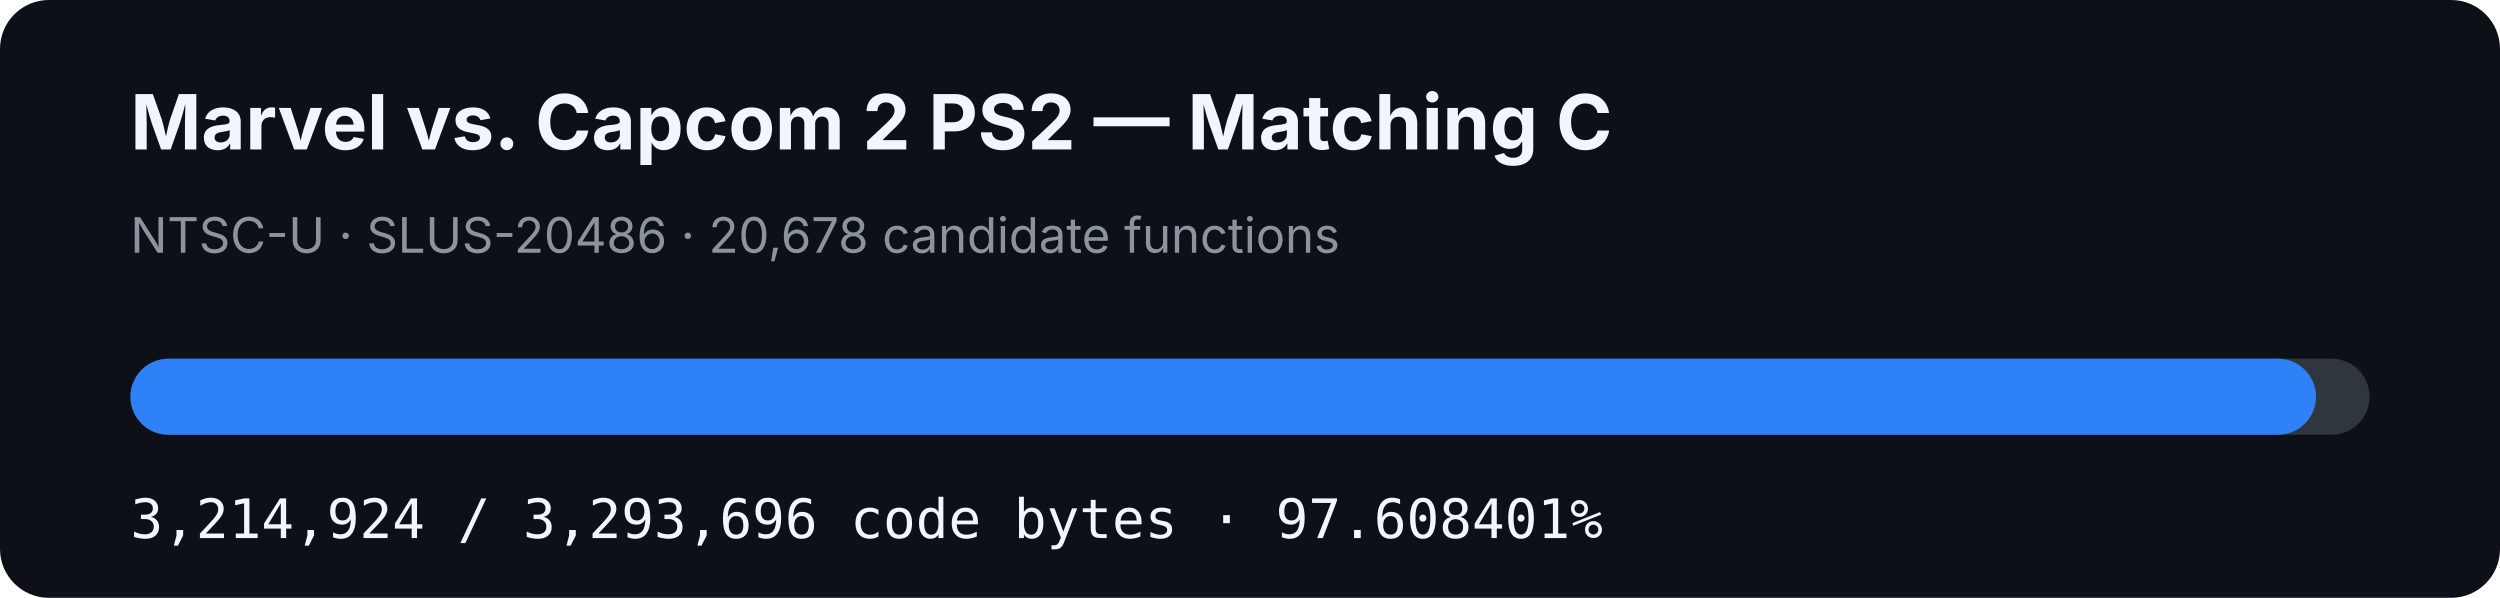
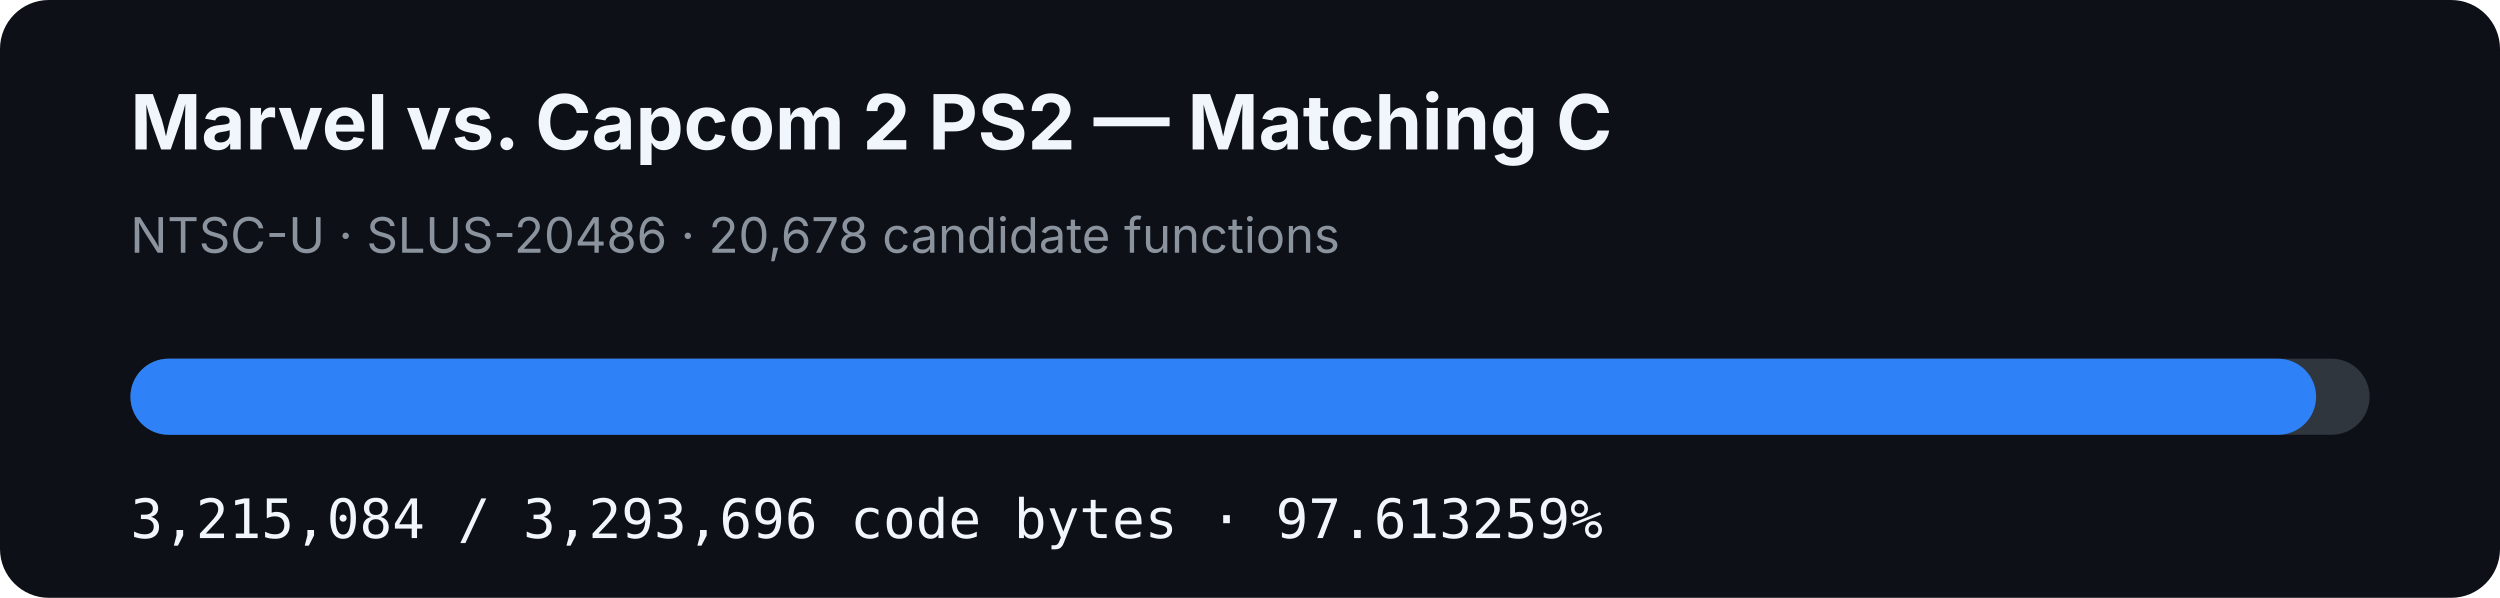
- <svg xmlns="http://www.w3.org/2000/svg" width="920" height="220" viewBox="0 0 920 220" role="img" aria-label="MVC2 PS2 matching C progress: 97.608401%">
+ <svg xmlns="http://www.w3.org/2000/svg" width="920" height="220" viewBox="0 0 920 220" role="img" aria-label="MVC2 PS2 matching C progress: 97.613259%">
  <rect width="920" height="220" rx="18" fill="#0d1117" />
  <text x="48" y="55" fill="#f0f6fc" font-family="-apple-system,BlinkMacSystemFont,Segoe UI,sans-serif" font-size="28" font-weight="700">Marvel vs. Capcom 2 PS2 — Matching C</text>
  <text x="48" y="93" fill="#8b949e" font-family="-apple-system,BlinkMacSystemFont,Segoe UI,sans-serif" font-size="18">NTSC-U · SLUS-20486 · 20,678 candidate functions</text>
  <rect x="48" y="132" width="824" height="28" rx="14" fill="#30363d" />
-   <rect x="48" y="132" width="804.293" height="28" rx="14" fill="#2f81f7" />
-   <text x="48" y="198" fill="#f0f6fc" font-family="ui-monospace,SFMono-Regular,Menlo,monospace" font-size="20">3,214,924 / 3,293,696 code bytes · 97.608401%</text>
+   <rect x="48" y="132" width="804.333" height="28" rx="14" fill="#2f81f7" />
+   <text x="48" y="198" fill="#f0f6fc" font-family="ui-monospace,SFMono-Regular,Menlo,monospace" font-size="20">3,215,084 / 3,293,696 code bytes · 97.613259%</text>
</svg>
